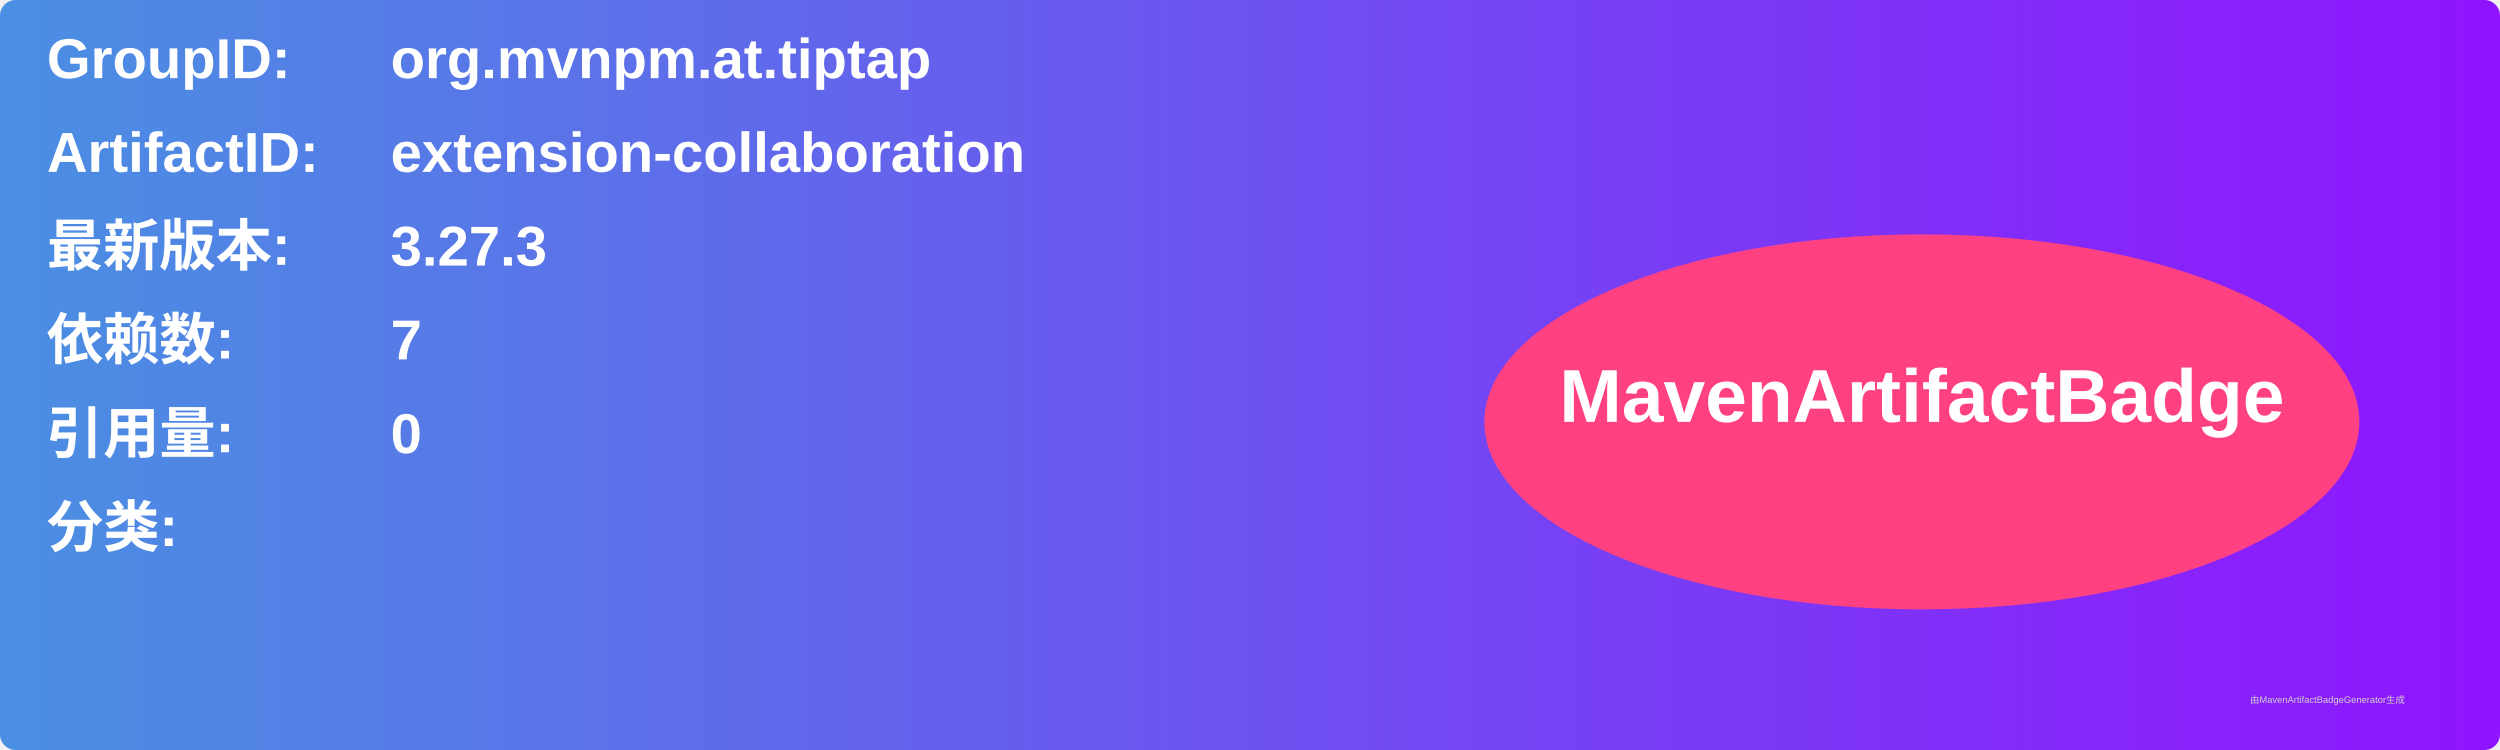
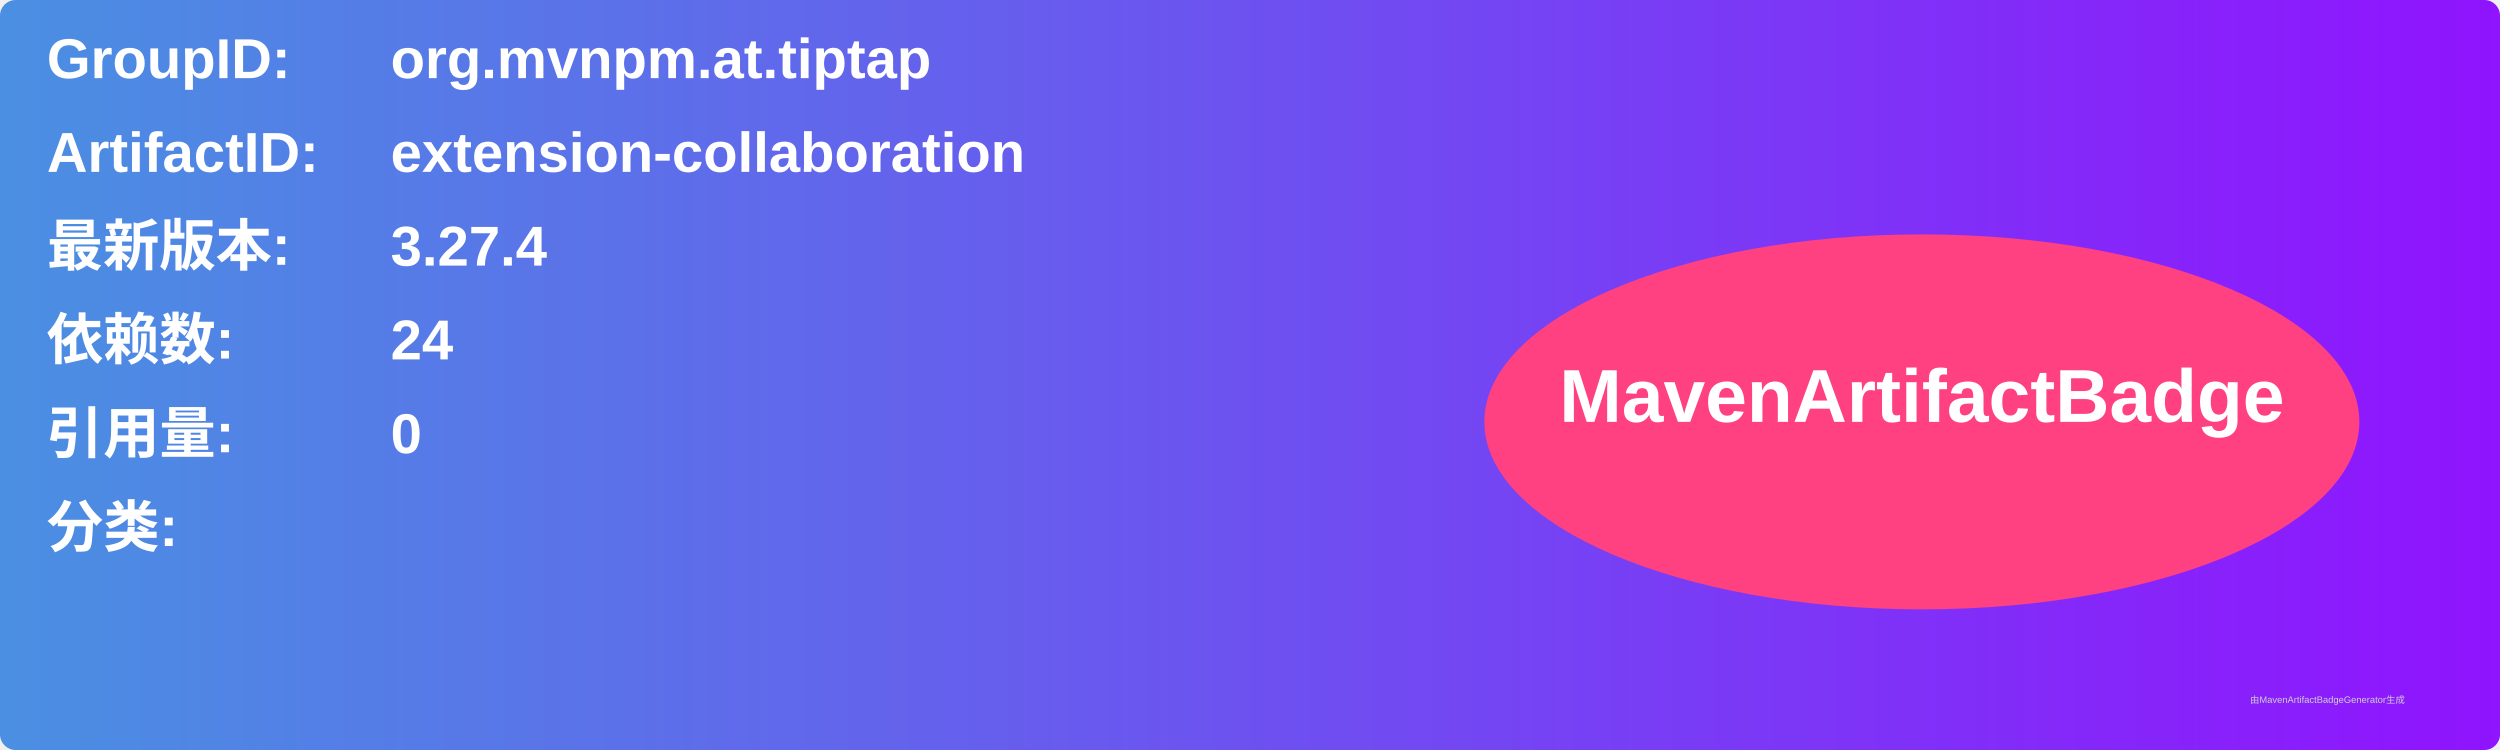
<svg xmlns="http://www.w3.org/2000/svg" width="800" height="240" viewBox="0 0 800 240">
  <linearGradient id="grad" x1="0%" y1="0%" x2="100%" y2="0%">
    <stop offset="0%" stop-color="#4a90e2" />
    <stop offset="100%" stop-color="#9013fe" />
  </linearGradient>
  <rect width="100%" height="100%" rx="5" ry="5" fill="url(#grad)" />
  <g transform="translate(15, 15)">
    <text x="0" y="10" font-family="Arial" font-size="18" fill="white" font-weight="bold" width="260">GroupID:</text>
    <text x="110" y="10" font-family="Arial" font-size="18" fill="white" font-weight="bold" width="460">org.mvnpm.at.tiptap</text>
    <text x="0" y="40" font-family="Arial" font-size="18" fill="white" font-weight="bold" width="260">ArtifactID:</text>
    <text x="110" y="40" font-family="Arial" font-size="18" fill="white" font-weight="bold" width="460">extension-collaboration</text>
    <text x="0" y="70" font-family="Arial" font-size="18" fill="white" font-weight="bold">最新版本:</text>
    <text x="110" y="70" font-family="Arial" font-size="18" fill="white" font-weight="bold">
-       <tspan font-weight="bold">3.27.3</tspan>
+       <tspan font-weight="bold">3.27.4</tspan>
    </text>
    <text x="0" y="100" font-family="Arial" font-size="18" fill="white" font-weight="bold">依赖数: </text>
    <text x="110" y="100" font-family="Arial" font-size="18" fill="white">
-       <tspan font-weight="bold">7</tspan>
+       <tspan font-weight="bold">24</tspan>
    </text>
    <text x="0" y="130" font-family="Arial" font-size="18" fill="white" font-weight="bold">引用量: </text>
    <text x="110" y="130" font-family="Arial" font-size="18" fill="white">
      <tspan font-weight="bold">0</tspan>
    </text>
    <text x="0" y="160" font-family="Arial" font-size="18" fill="white" font-weight="bold">分类:</text>
    <text x="10" y="190" font-family="Arial" font-size="10" fill="white">
      <tspan font-weight="bold" />
    </text>
    <ellipse cx="600" cy="120" rx="140" ry="60" fill="#ff4081" />
    <text x="600" y="120" text-anchor="middle" font-family="Arial" font-size="24" fill="white" font-weight="bold">MavenArtifactBadge</text>
  </g>
  <text x="720" y="225" font-family="Arial" font-size="3" fill="#d0d0d0">由MavenArtifactBadgeGenerator生成</text>
</svg>
